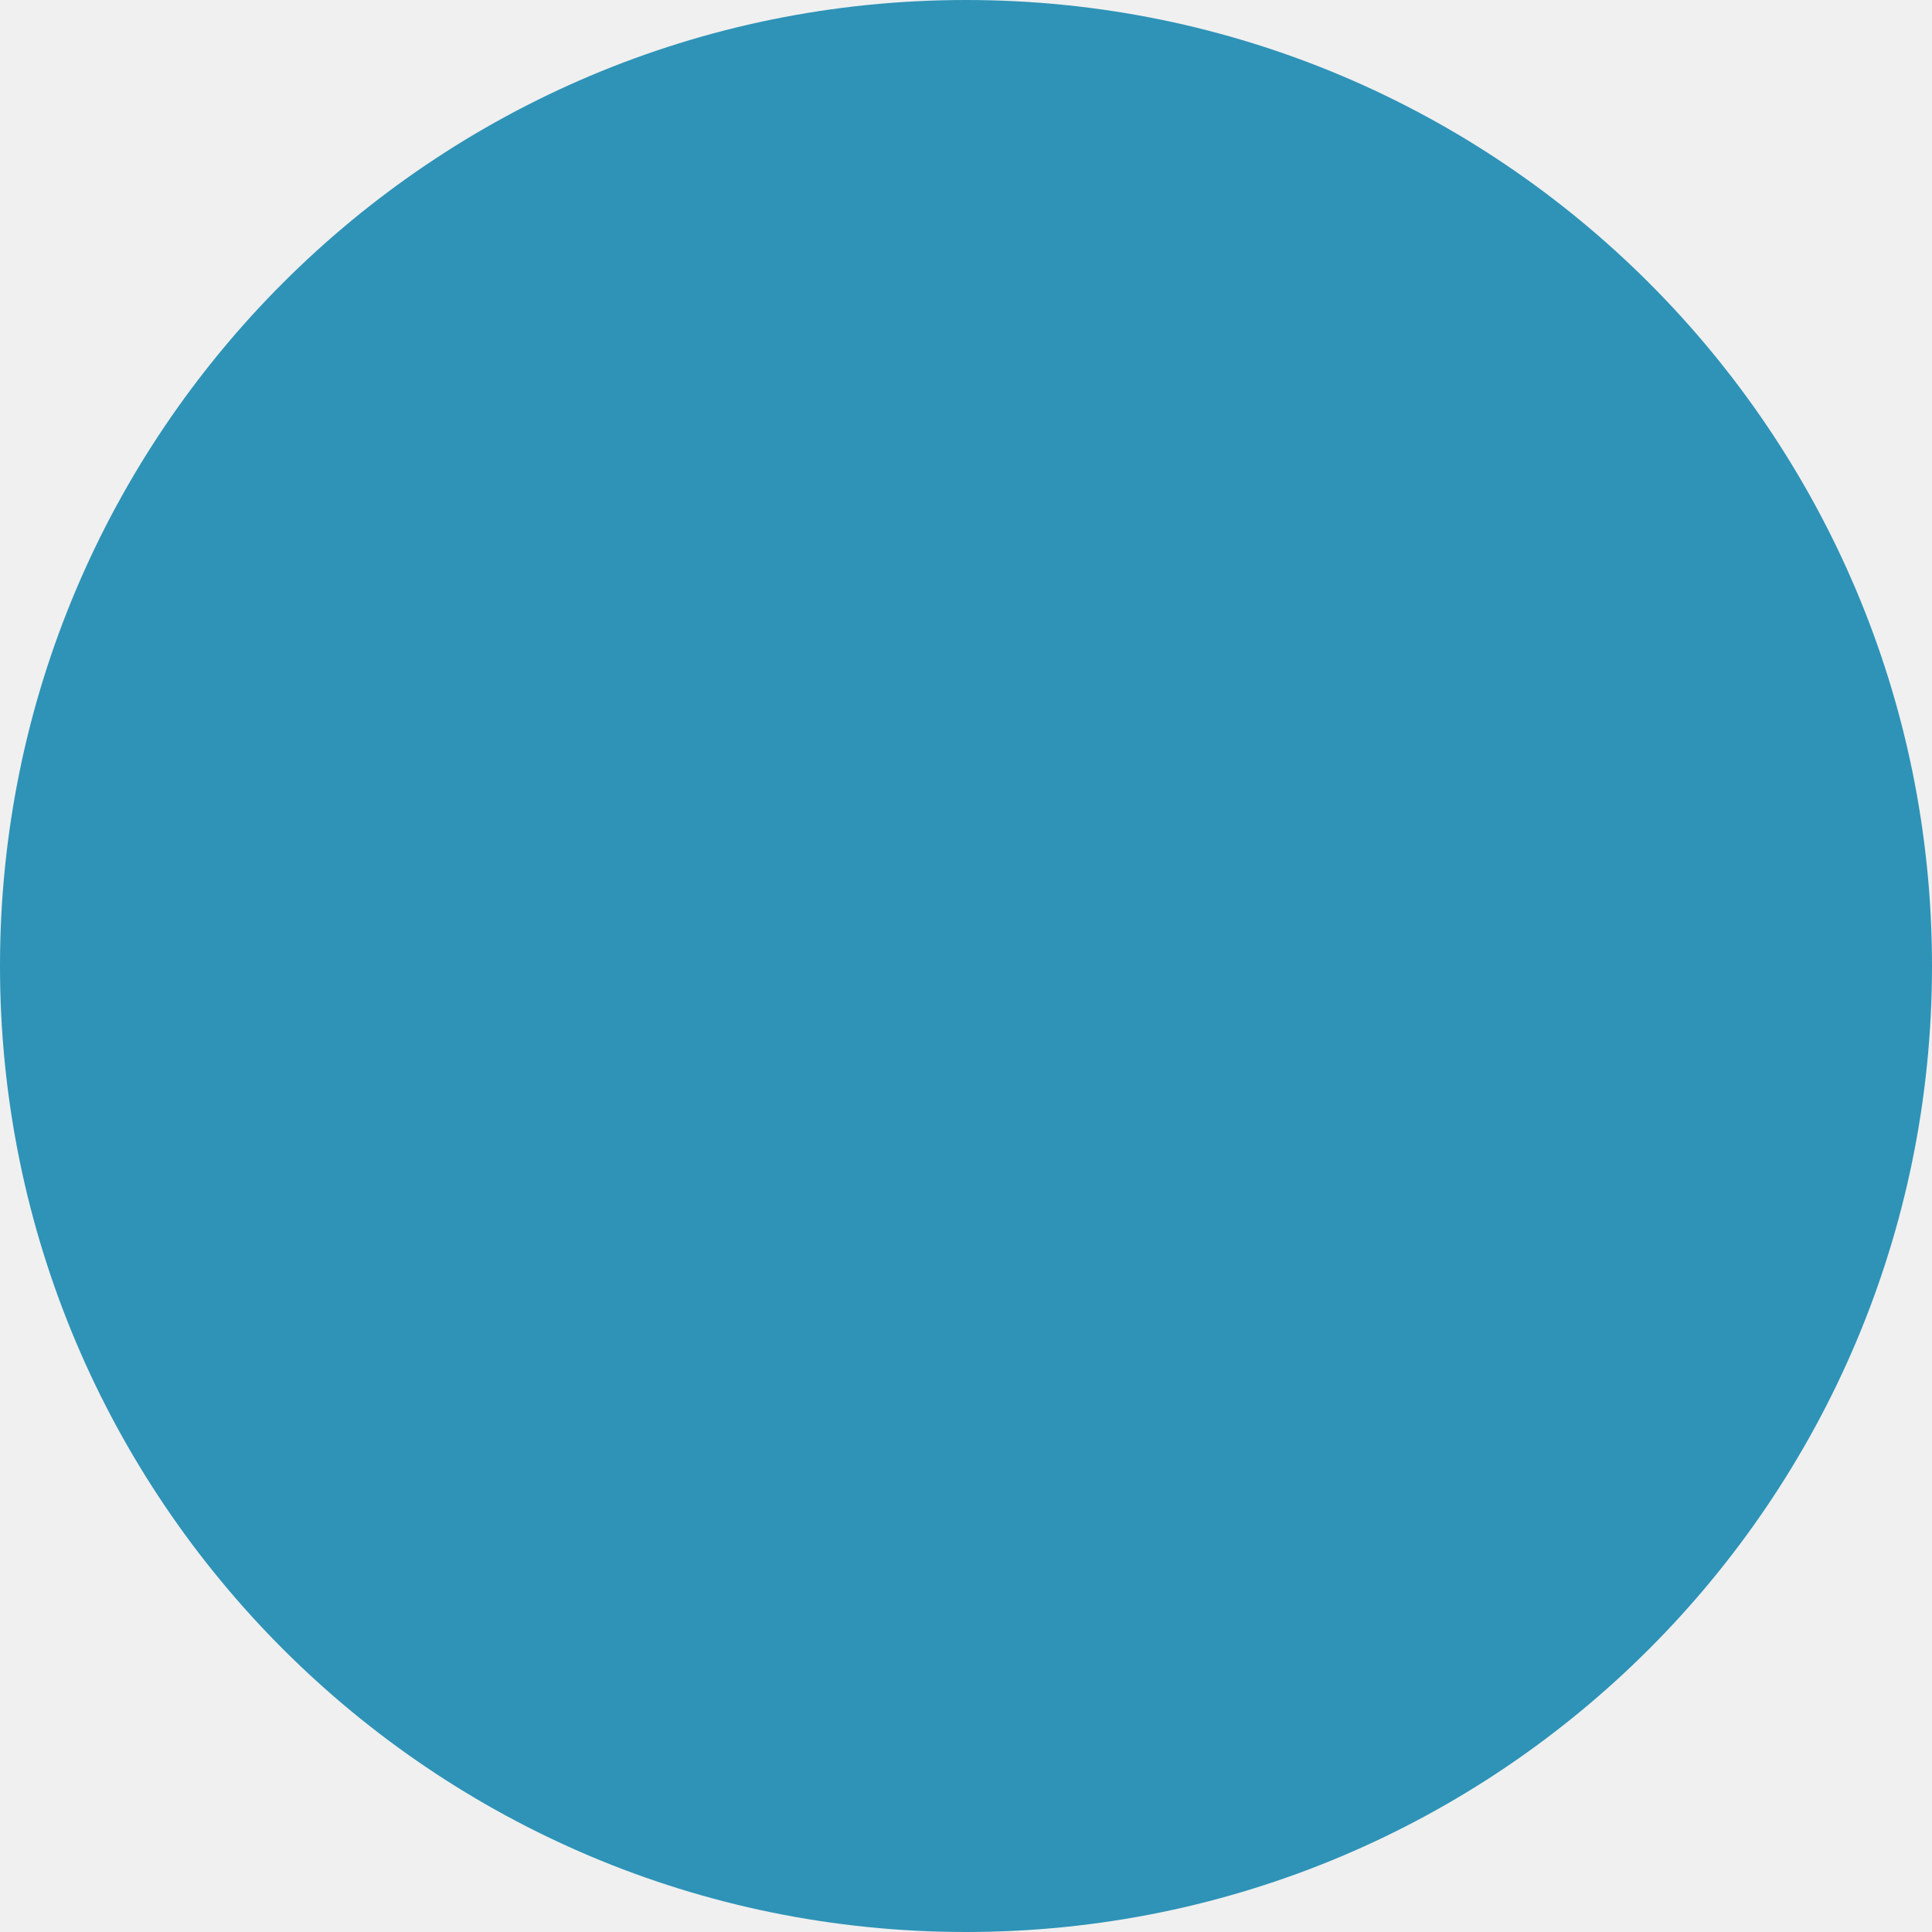
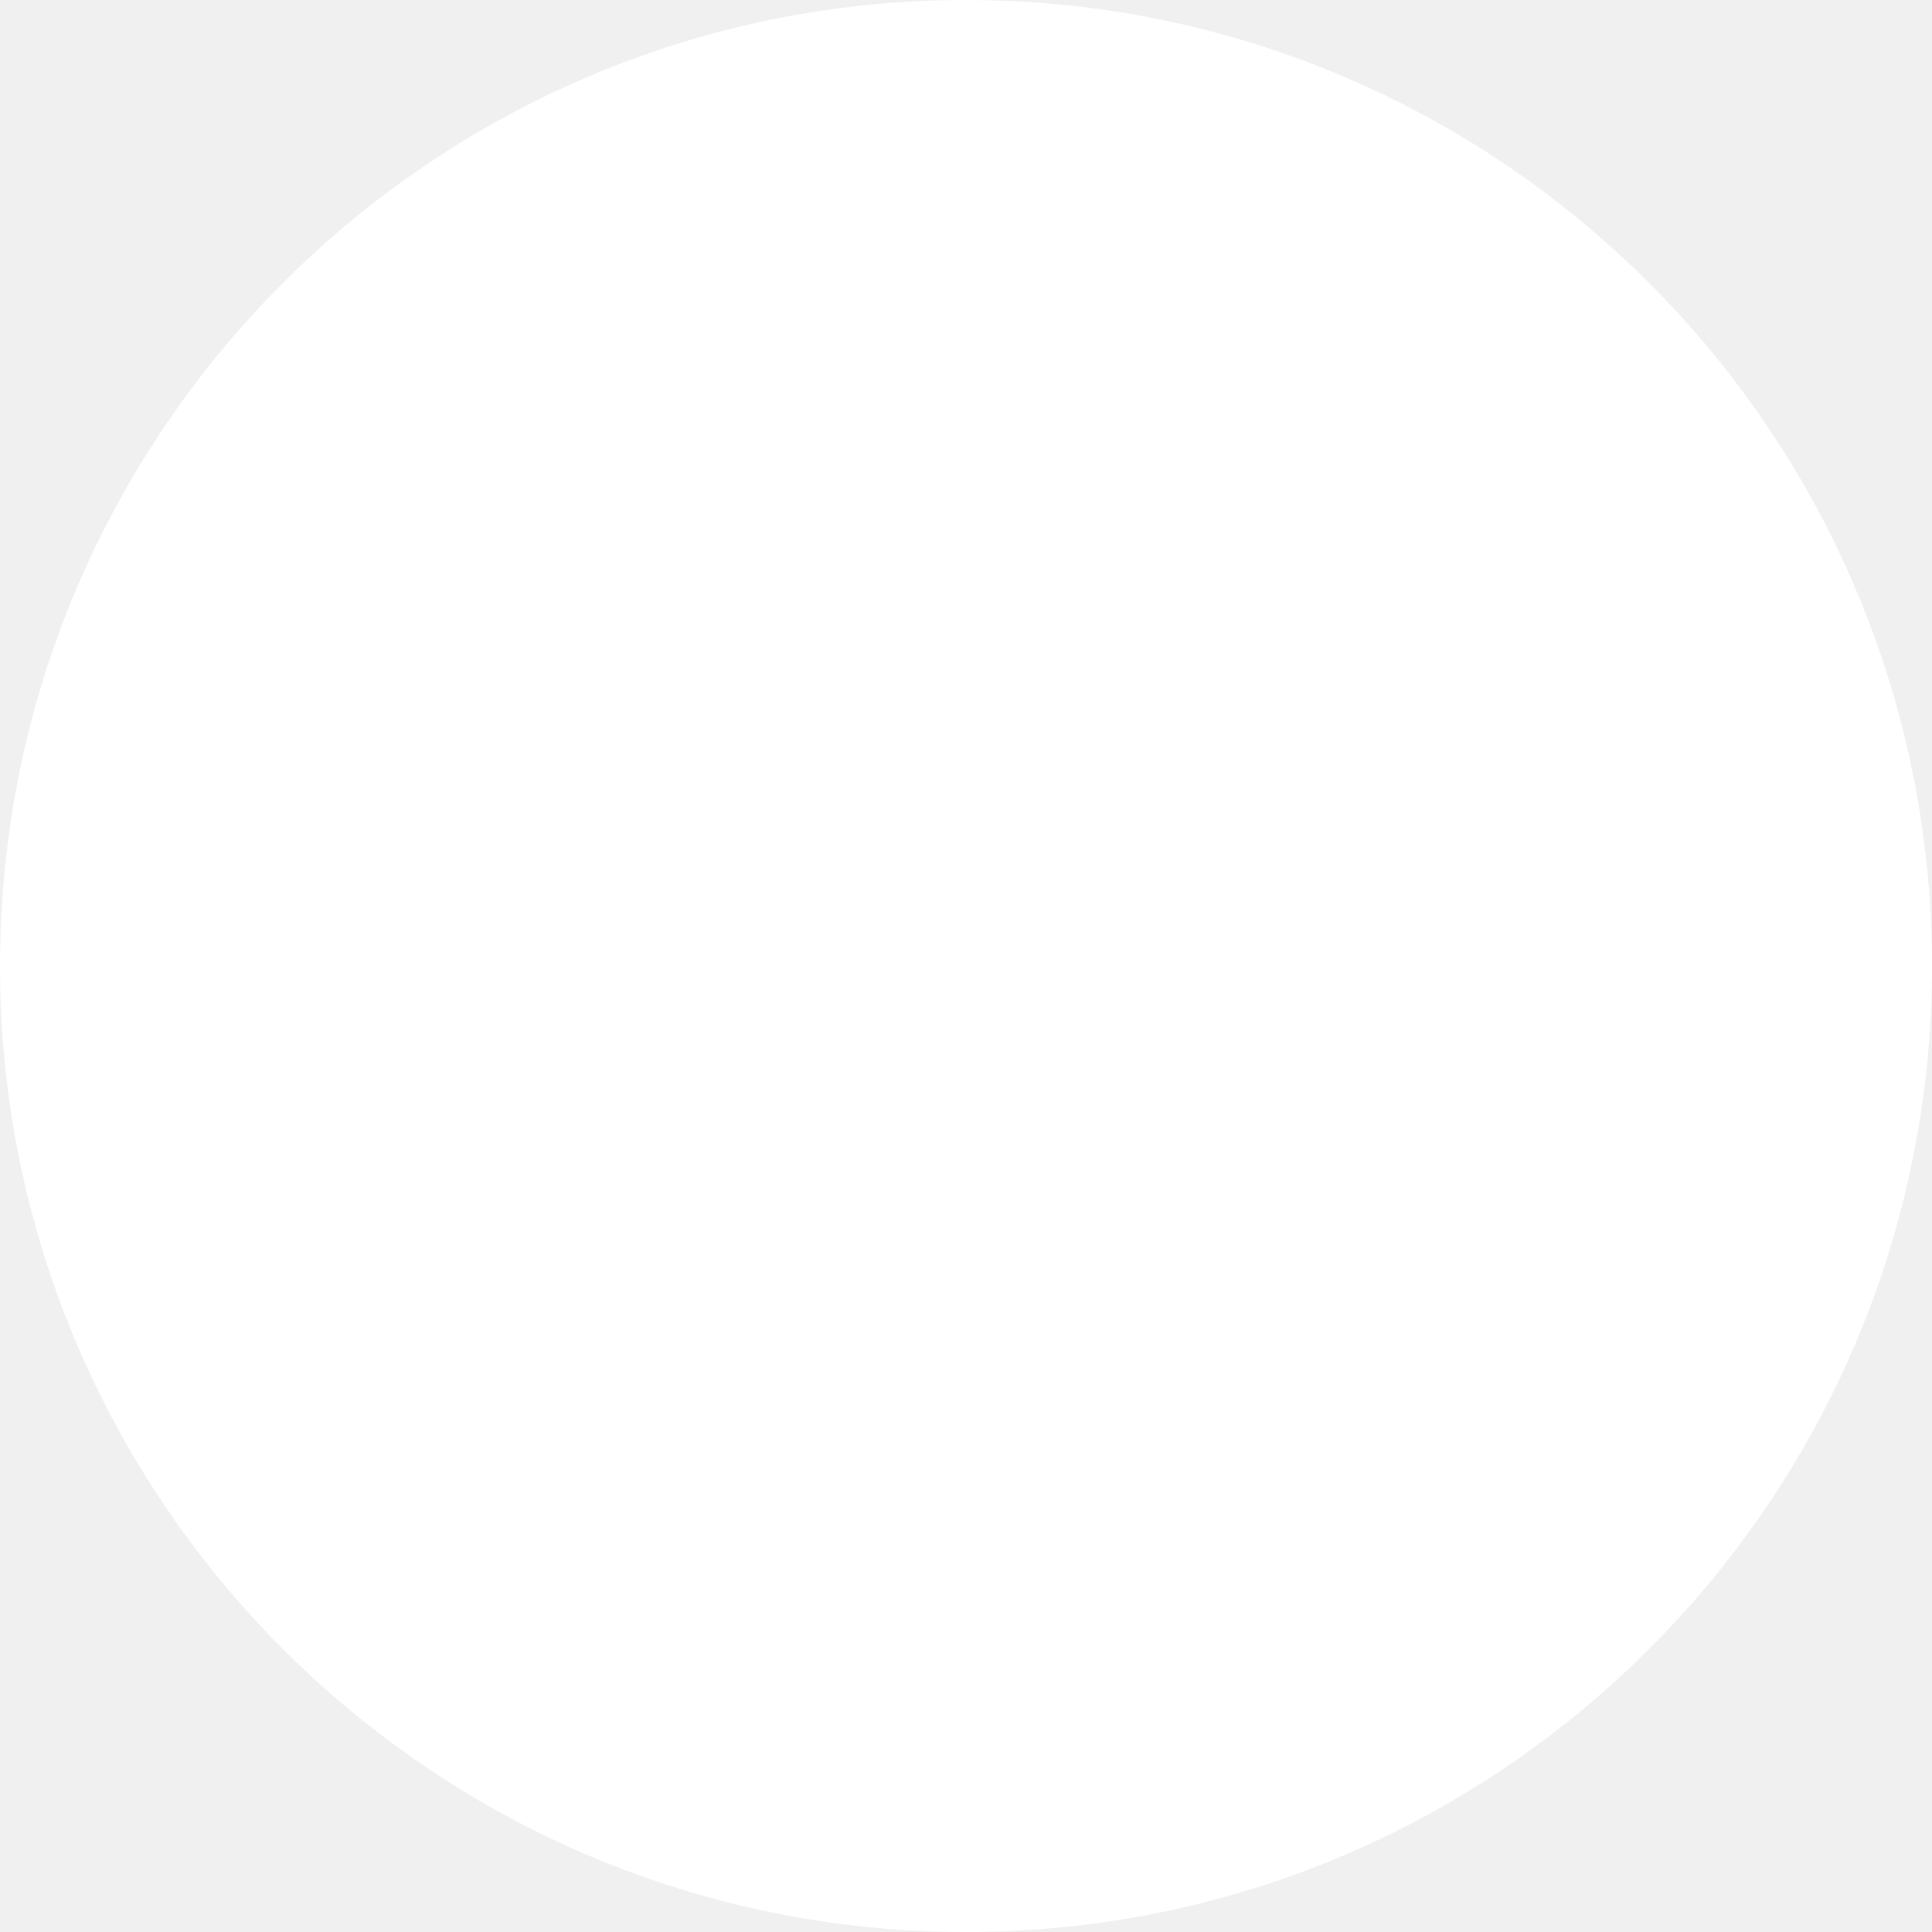
<svg xmlns="http://www.w3.org/2000/svg" width="6" height="6" viewBox="0 0 6 6" fill="none">
-   <circle cx="3" cy="3" r="3" fill="#2E93B7" />
+   <circle cx="3" cy="3" r="3" fill="white" />
</svg>
